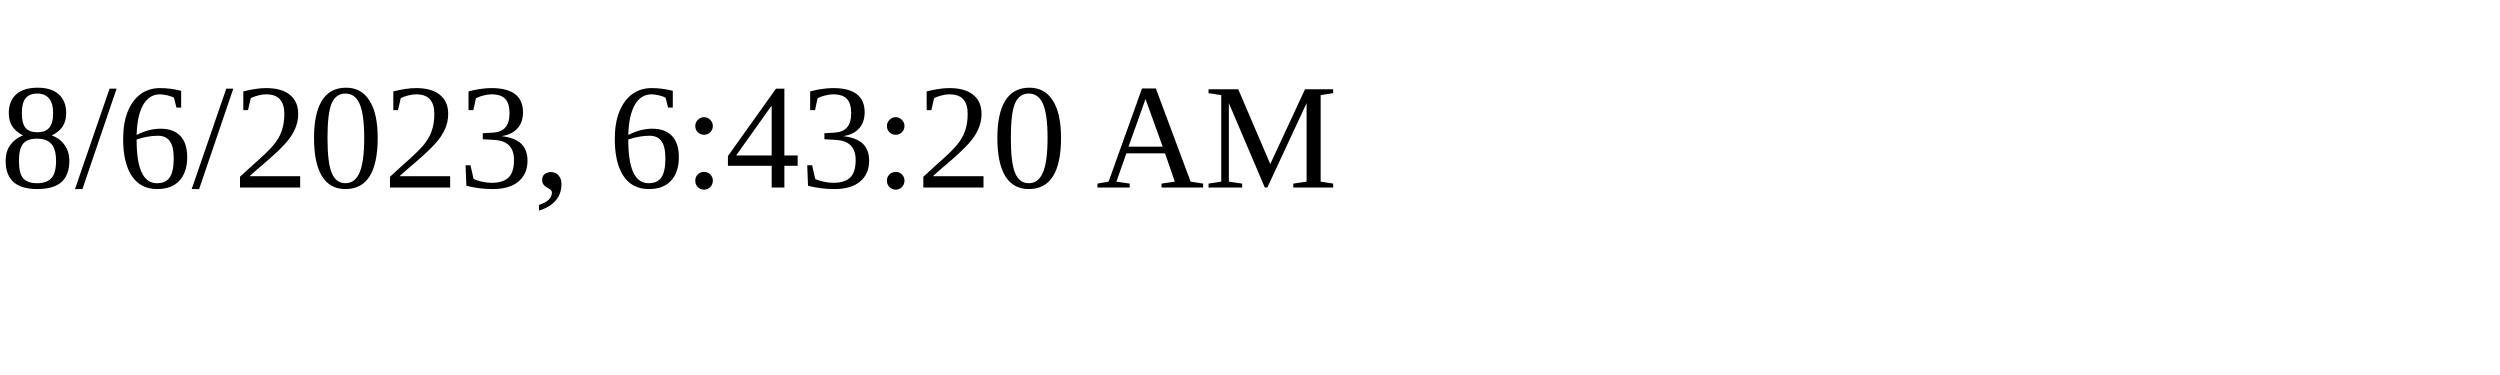
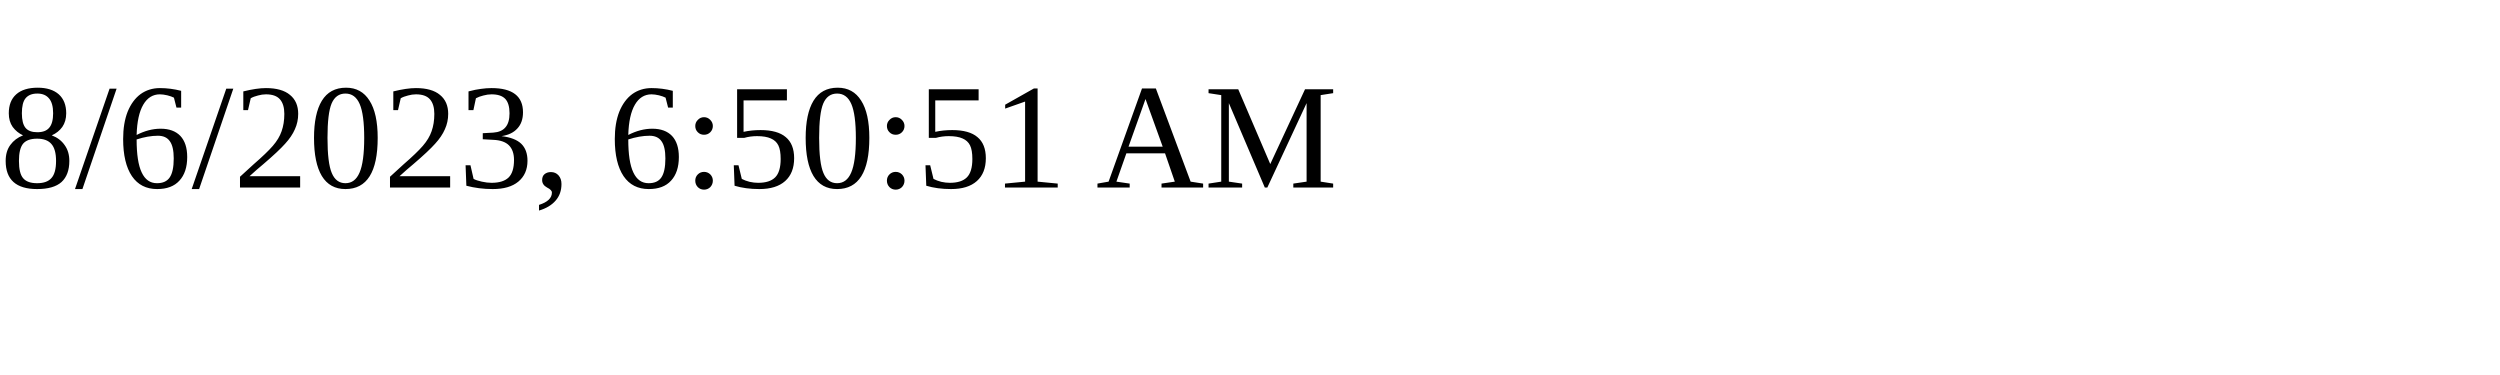
<svg xmlns="http://www.w3.org/2000/svg" height="30" width="200">
-   <text x="0" y="15">8/6/2023, 6:43:20 AM</text>
+   <text x="0" y="15">8/6/2023, 6:50:51 AM</text>
</svg>
